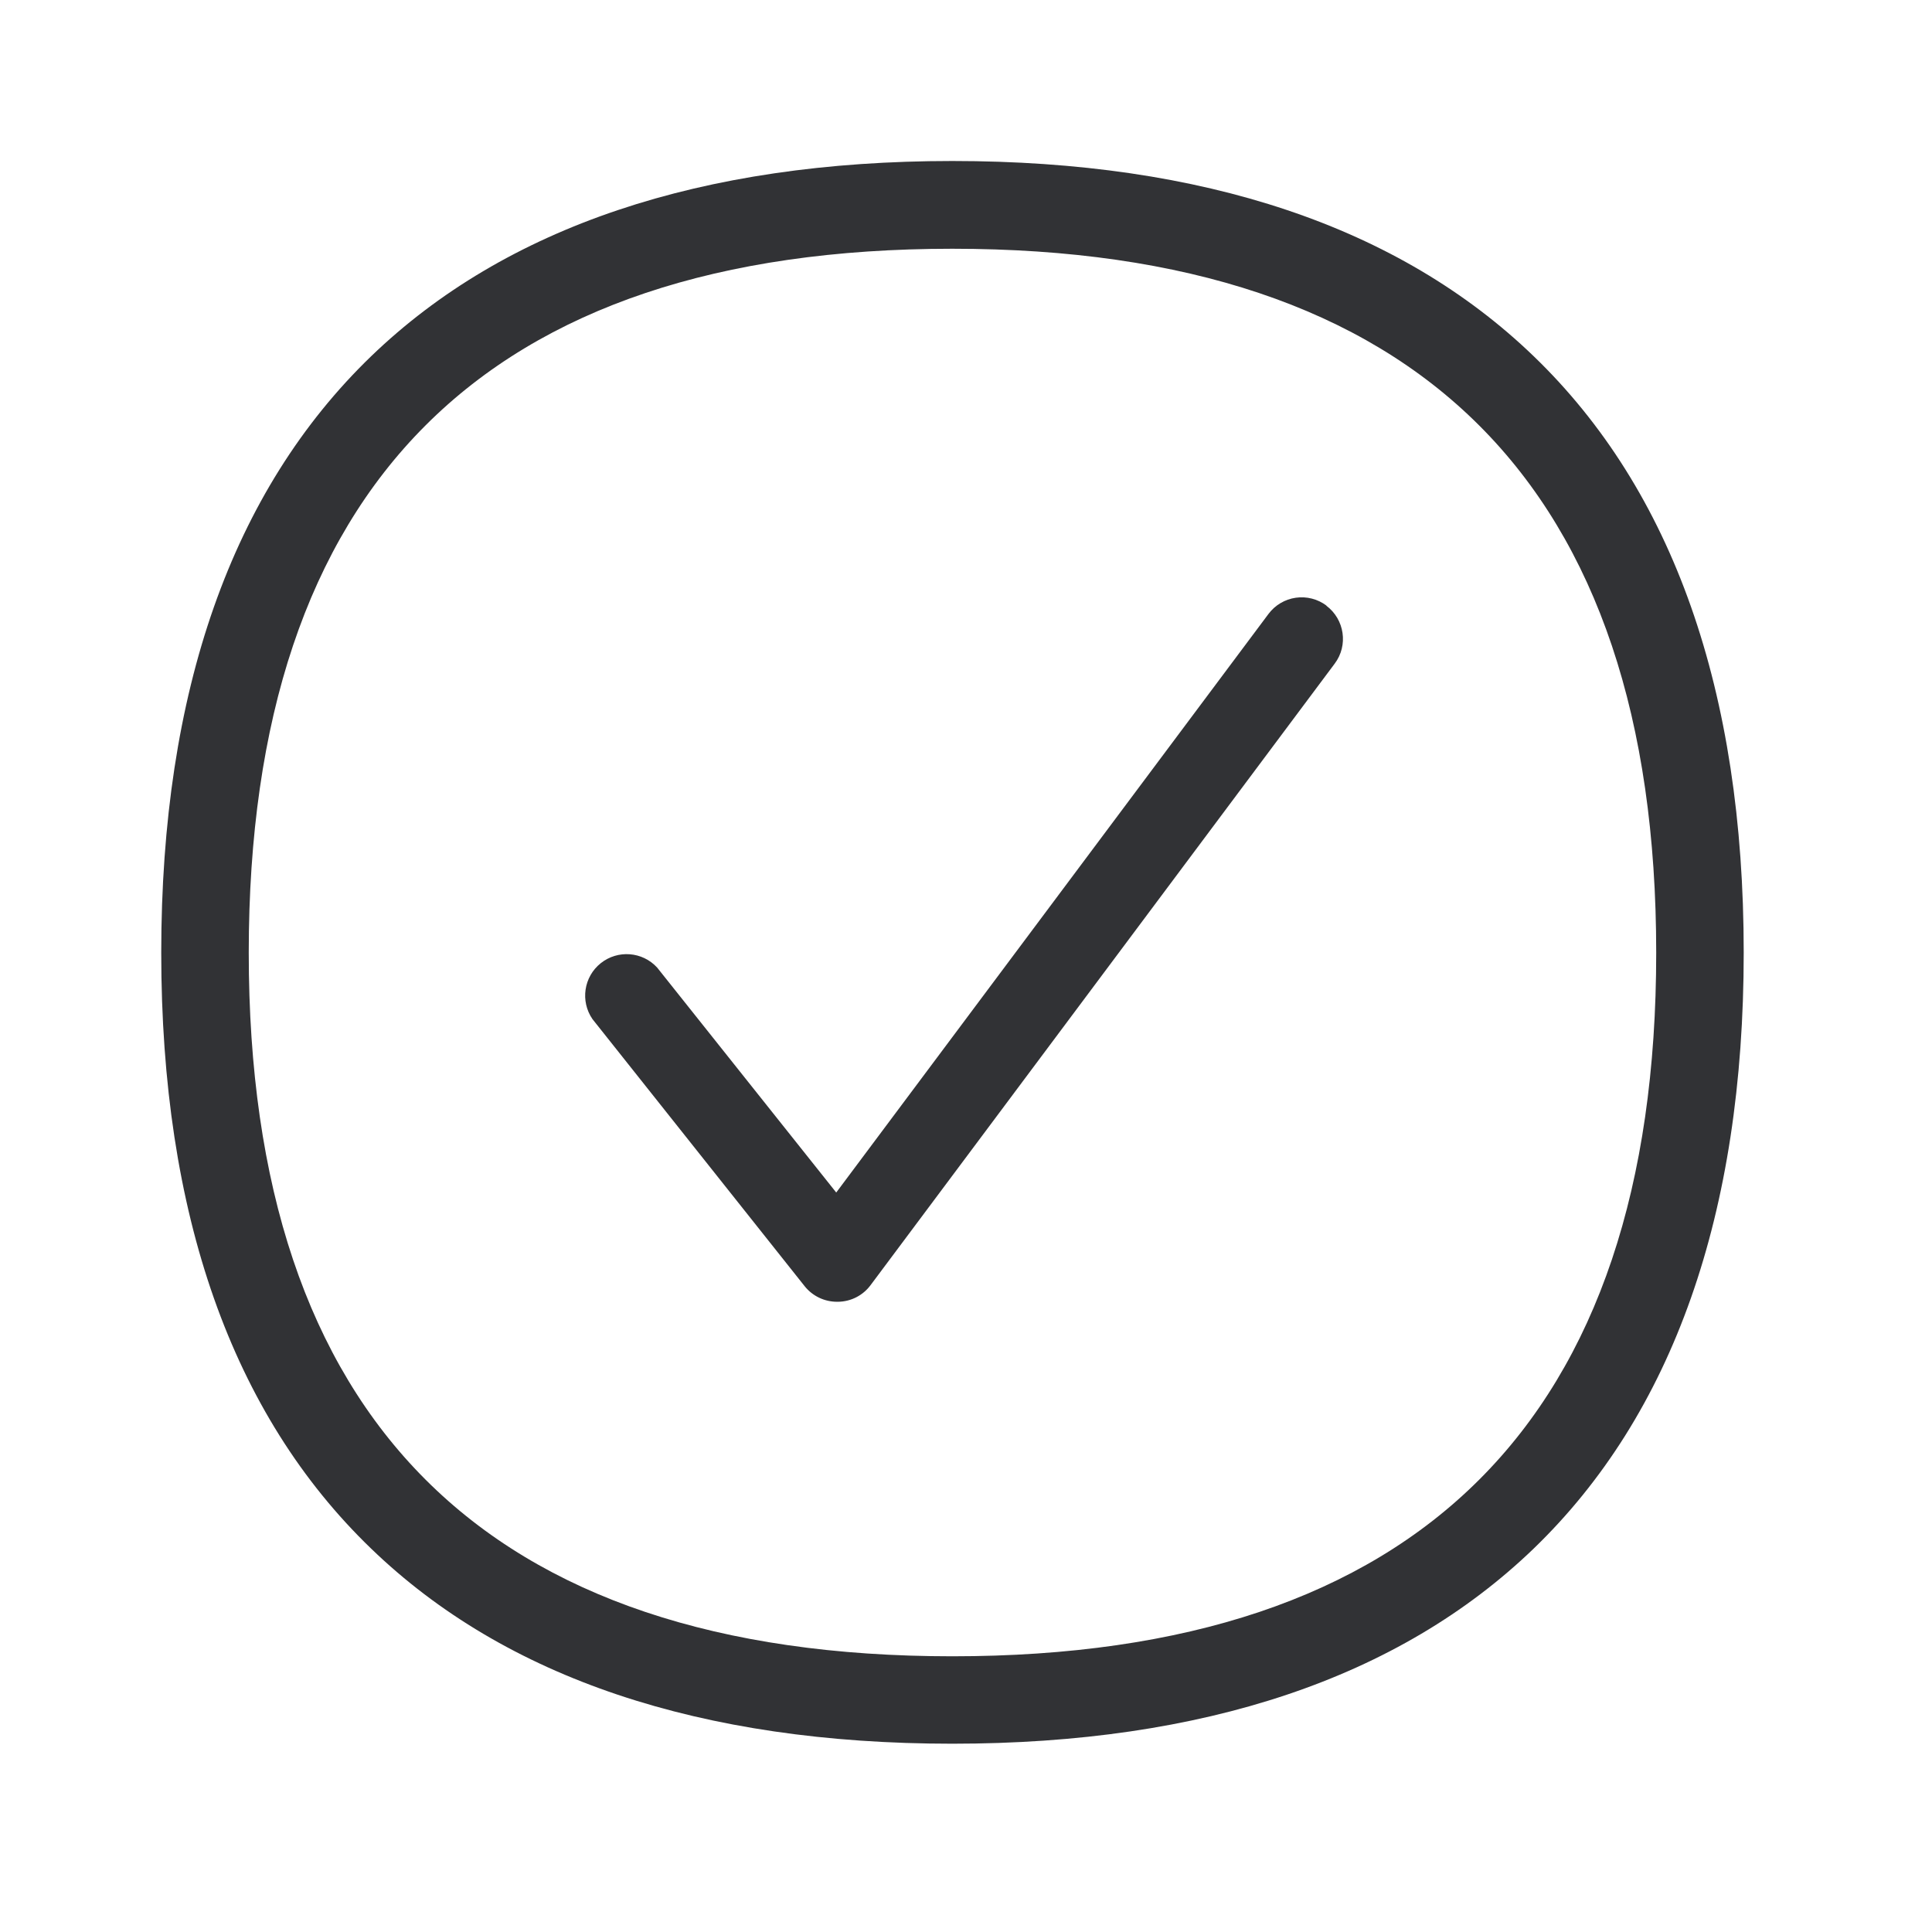
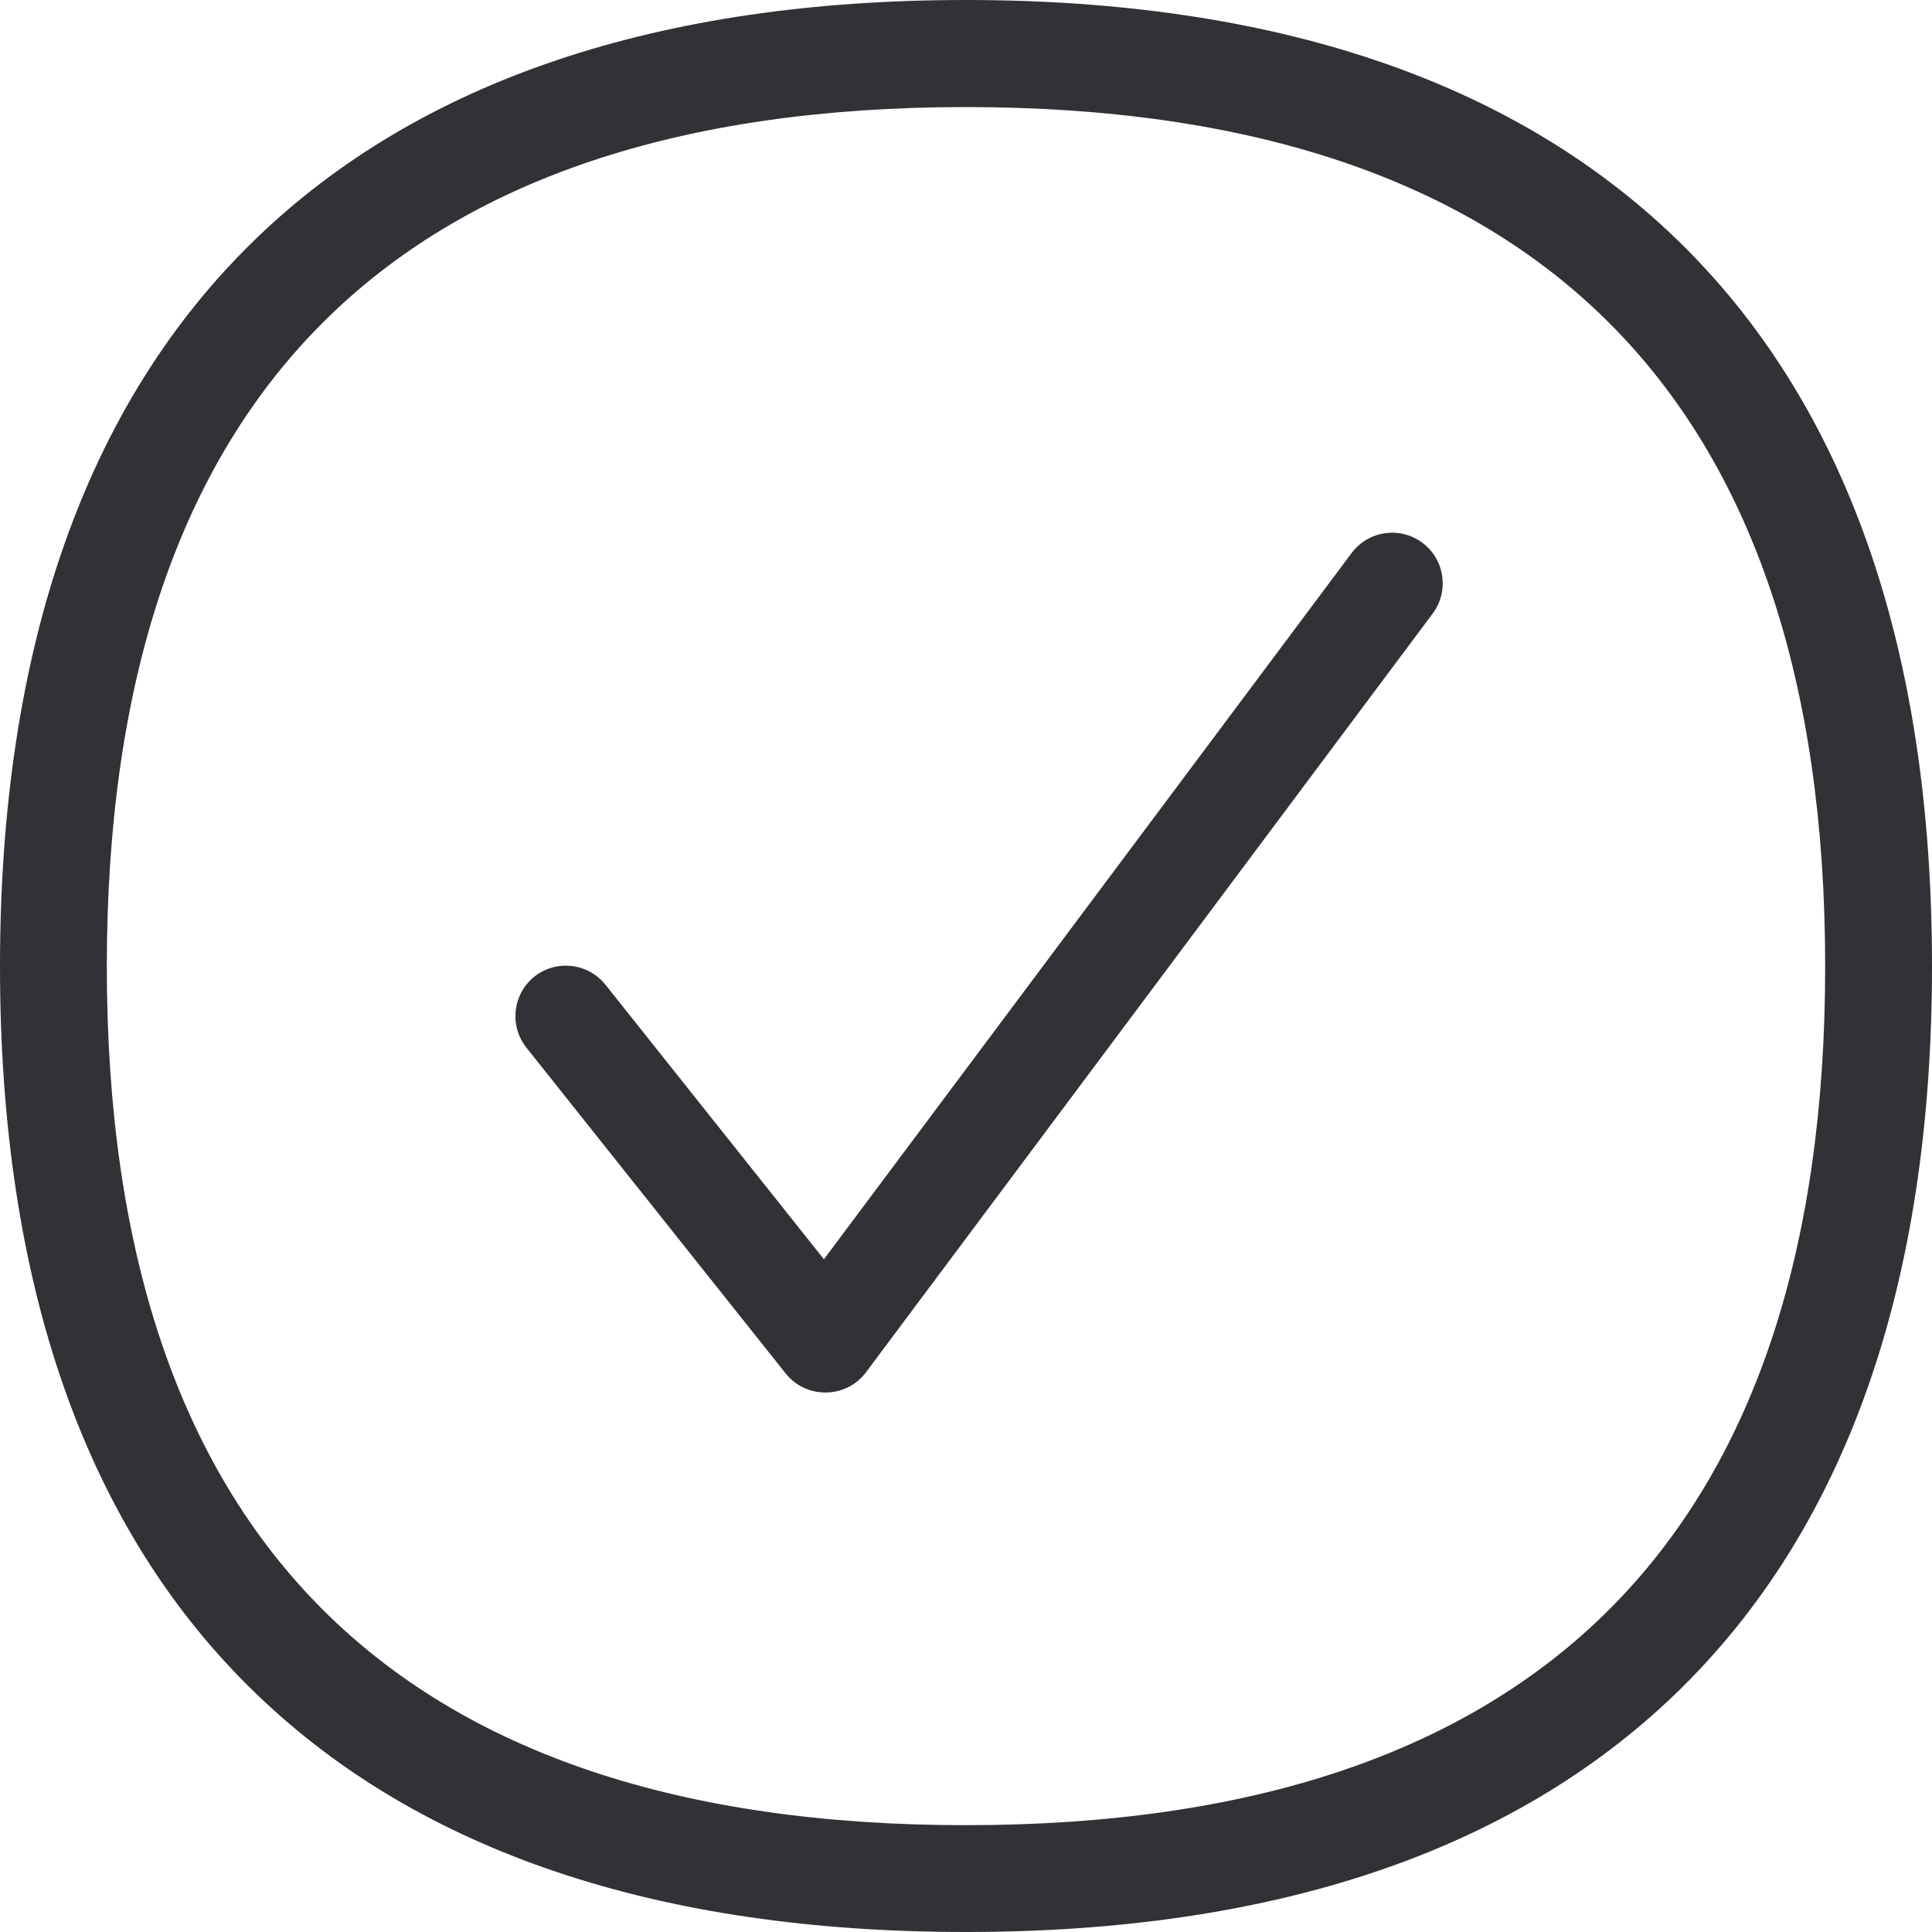
<svg xmlns="http://www.w3.org/2000/svg" width="24" height="24" viewBox="0 0 24 24">
-   <path d="M11.83 2c3.122 0 5.551.815 7.22 2.423 1.734 1.67 2.611 4.162 2.611 7.409 0 3.246-.88 5.737-2.61 7.406-1.67 1.608-4.099 2.423-7.222 2.423s-5.552-.815-7.218-2.423c-1.731-1.667-2.608-4.157-2.608-7.403 0-3.247.877-5.74 2.608-7.41C6.277 2.819 8.709 2 11.829 2zm0 1.09c-5.8 0-8.74 2.94-8.74 8.745 0 5.798 2.94 8.74 8.74 8.74 5.8 0 8.744-2.942 8.744-8.74 0-5.801-2.944-8.745-8.745-8.745zm4.646 4.434c.227.17.275.493.104.72l-5.765 7.72a.51.51 0 01-.403.207H10.4a.514.514 0 01-.404-.193L7.36 12.66a.515.515 0 01.803-.641l2.225 2.795 5.37-7.188a.514.514 0 01.72-.103z" fill="#313235" fill-rule="nonzero" />
+   <path d="M11.997 0c3.813 0 6.778.995 8.816 2.958C22.93 4.996 24 8.038 24 12.002c0 3.963-1.074 7.002-3.187 9.04C18.775 23.005 15.81 24 11.997 24c-3.813 0-6.778-.995-8.813-2.958C1.07 19.008 0 15.968 0 12.005 0 8.042 1.07 5 3.184 2.961 5.219.998 8.187 0 11.997 0zm0 1.33c-7.08 0-10.67 3.59-10.67 10.675 0 7.078 3.59 10.668 10.67 10.668 7.082 0 10.676-3.59 10.676-10.668 0-7.081-3.594-10.675-10.676-10.675zm5.673 5.413a.628.628 0 01.127.879l-7.038 9.423a.624.624 0 01-.493.253h-.014a.627.627 0 01-.492-.236l-3.221-4.048a.63.63 0 01.099-.882.63.63 0 01.882.099l2.715 3.412 6.556-8.774a.628.628 0 01.879-.126z" fill="#313235" fill-rule="nonzero" />
</svg>
